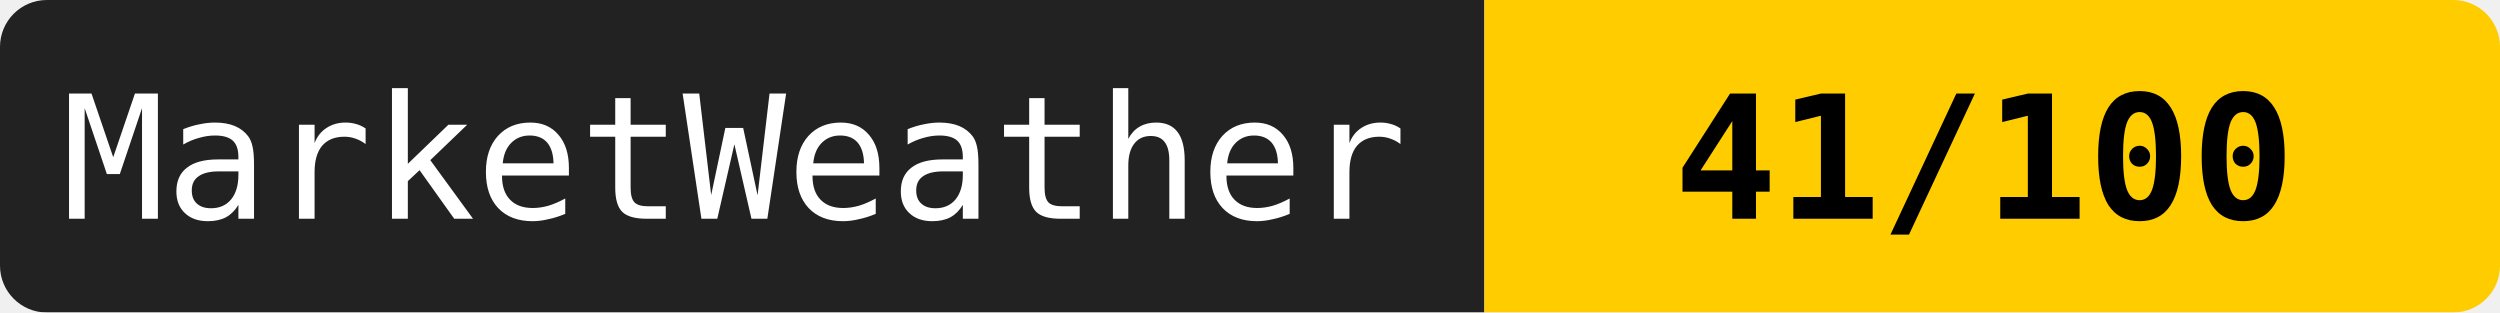
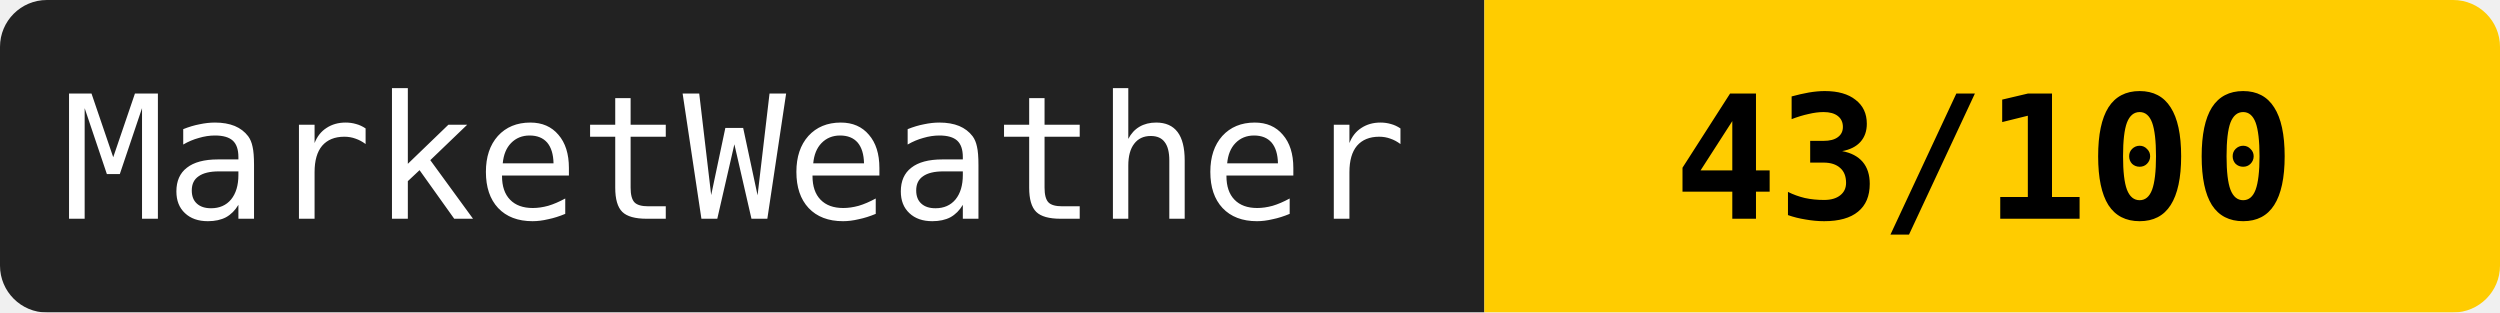
<svg xmlns="http://www.w3.org/2000/svg" width="160" height="20">
  <mask id="a">
    <rect width="160" height="20" rx="3" fill="#fff" />
  </mask>
  <g mask="url(#a)">
    <path fill="#222" d="M0 0h95v20H0z" />
    <path fill="#ffcc00" d="M95 0h65v20H95z" />
  </g>
  <g fill="#fff" text-anchor="middle" font-family="monospace" font-size="11">
    <text x="47" y="14">MarketWeather</text>
-     <text x="127" y="14" fill="#000" font-weight="bold">41/100</text>
+     <text x="127" y="14" fill="#000" font-weight="bold">43/100</text>
  </g>
</svg>
